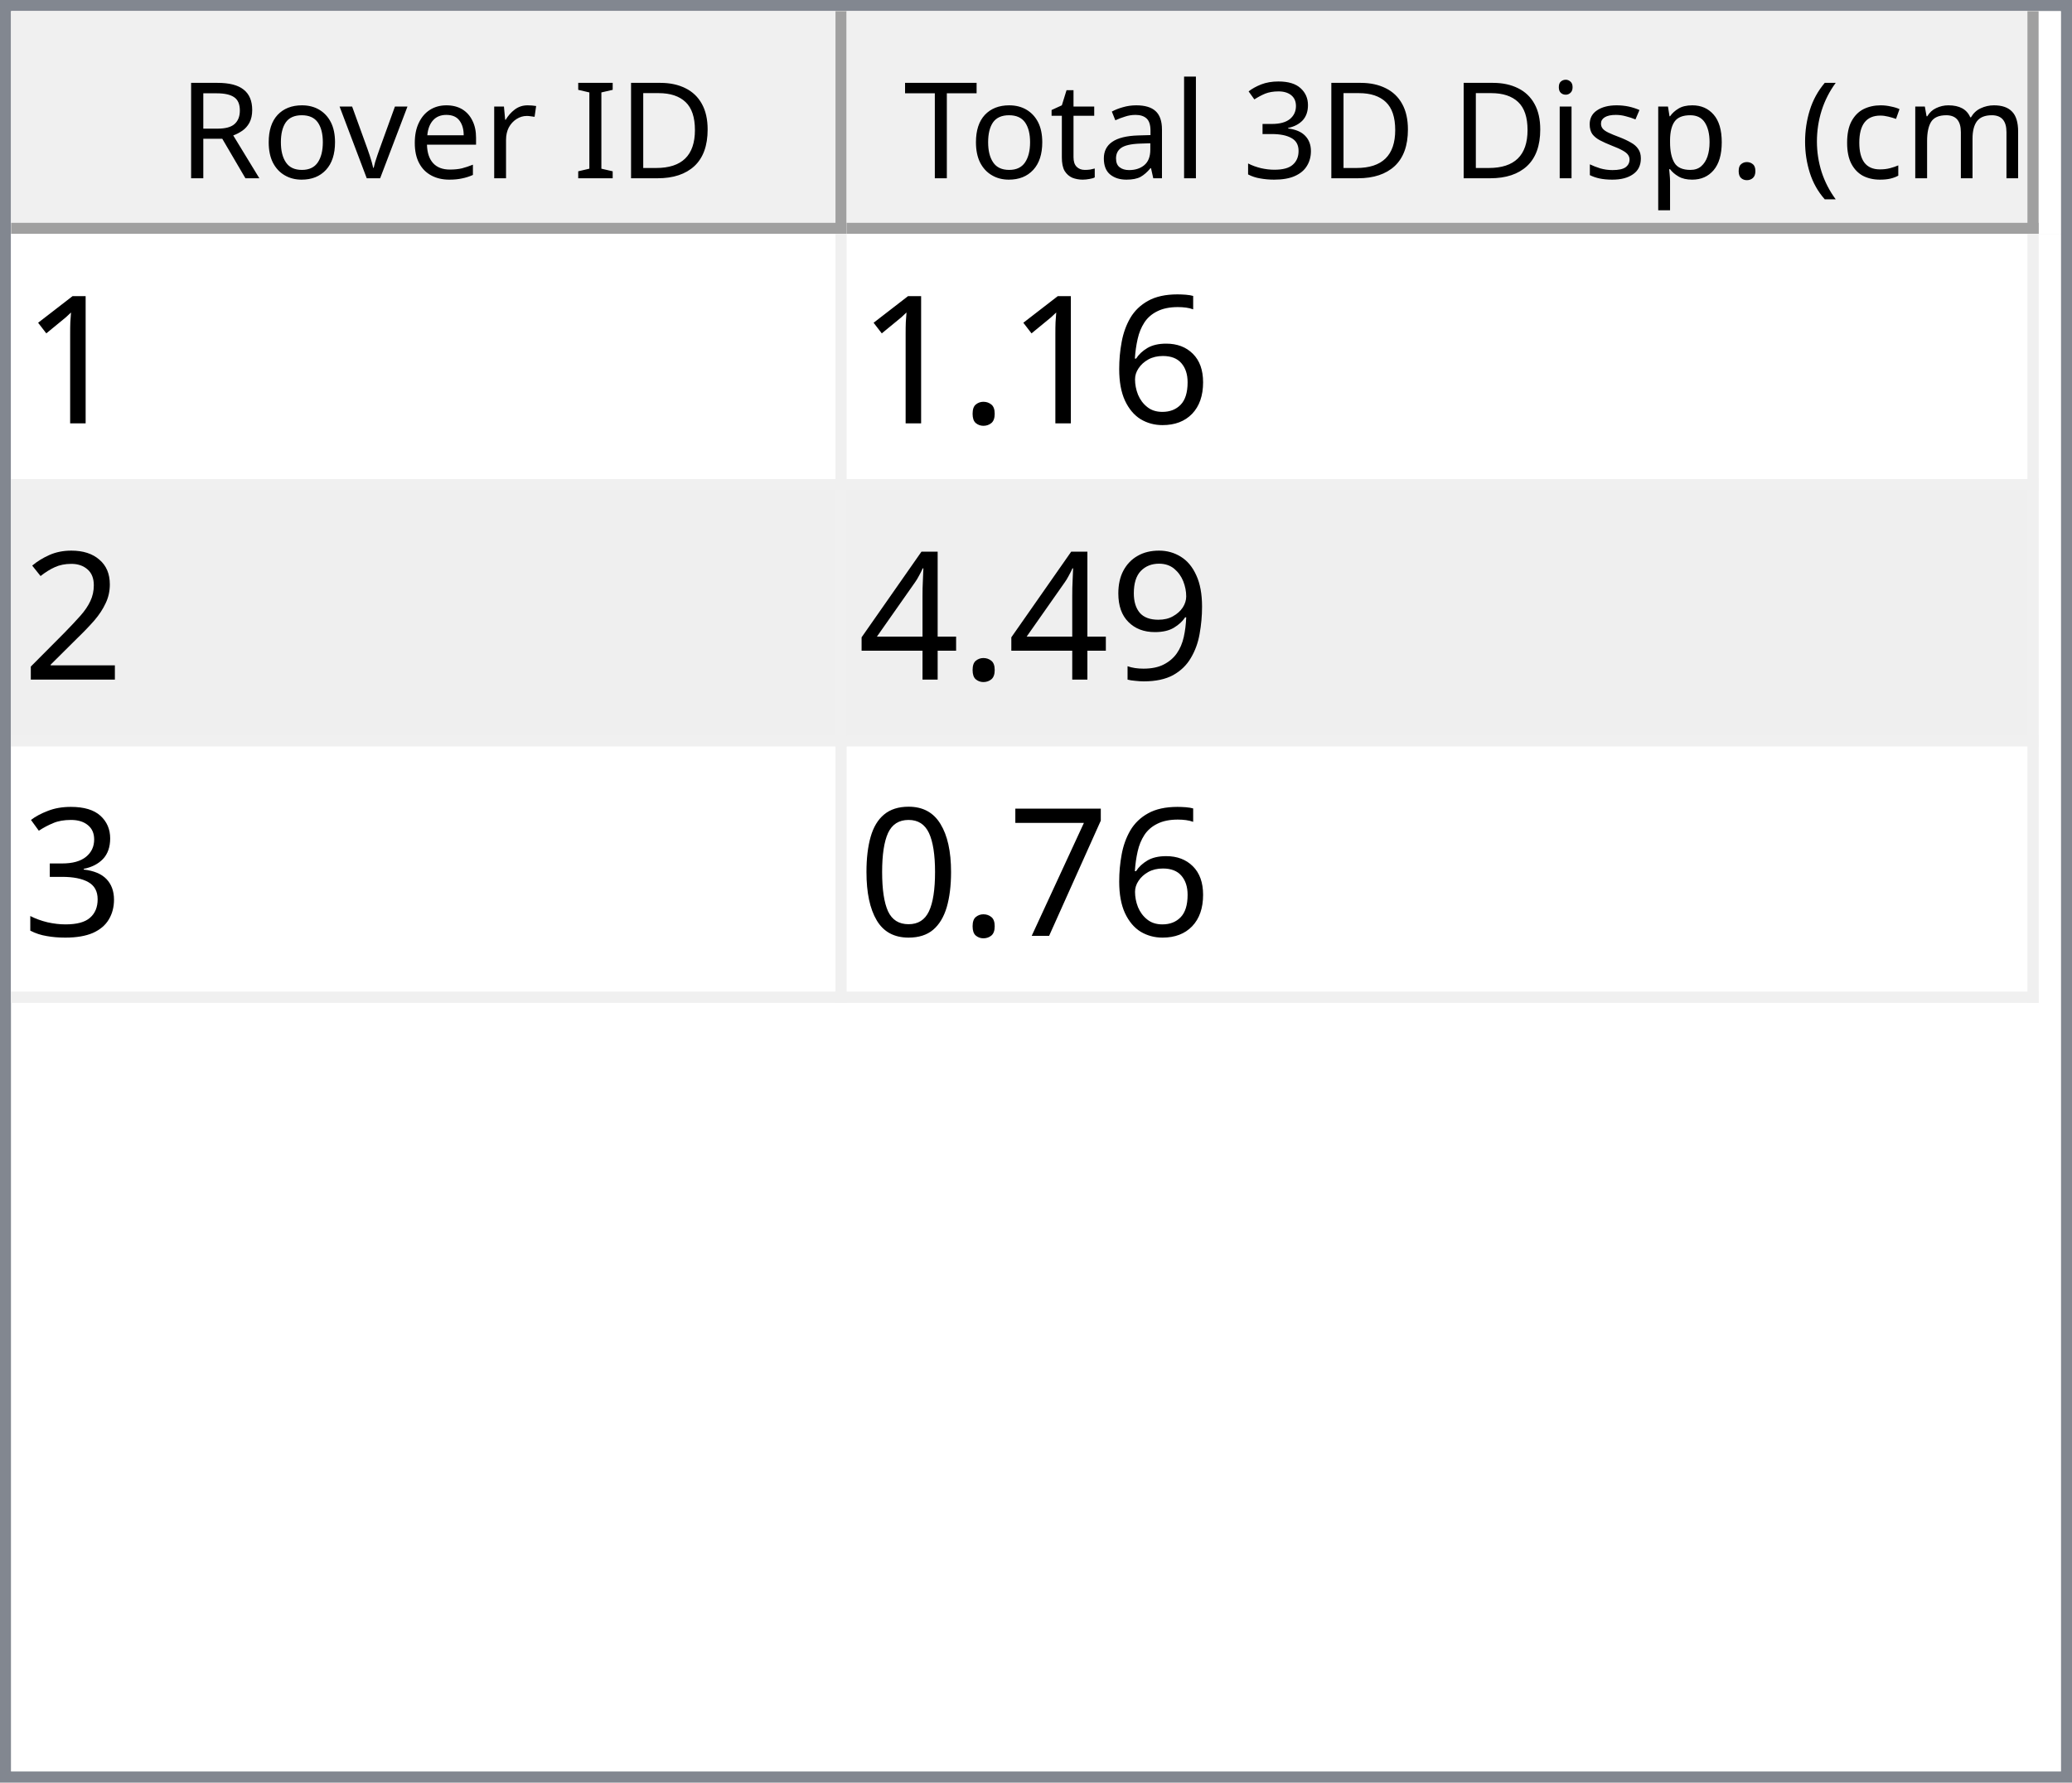
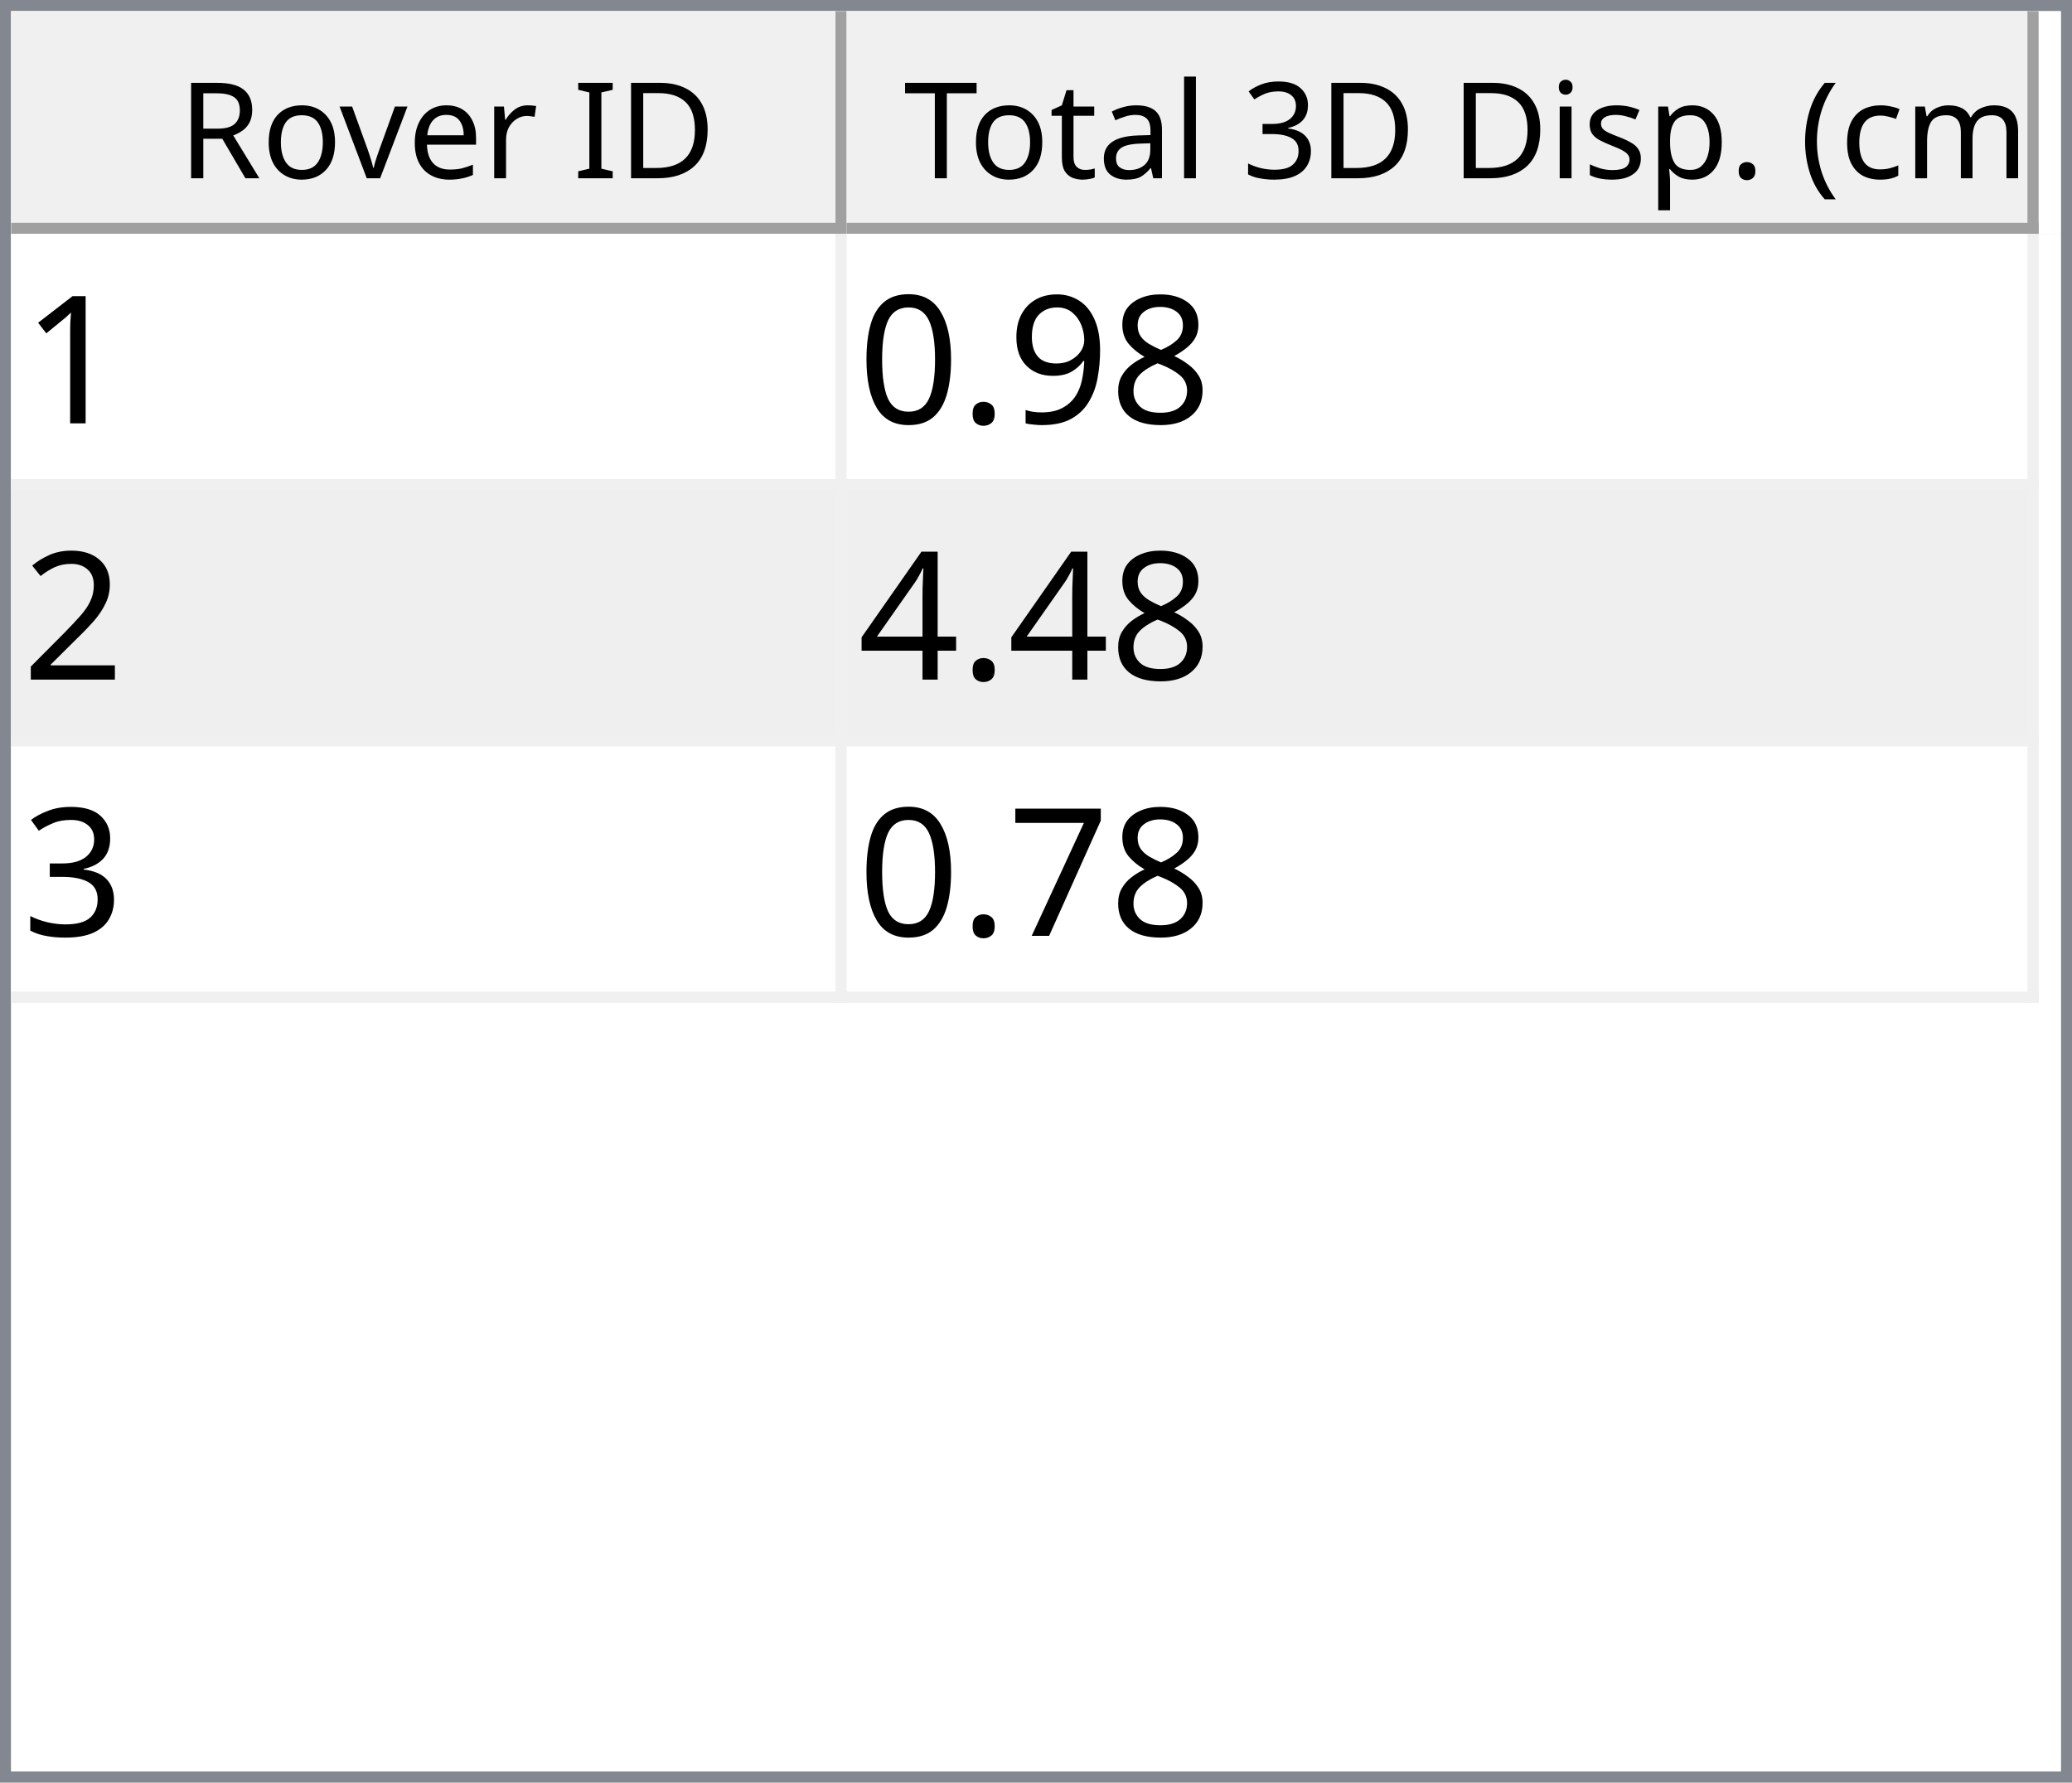
<svg xmlns="http://www.w3.org/2000/svg" style="fill-opacity:1; color-rendering:auto; color-interpolation:auto; text-rendering:auto; stroke:black; stroke-linecap:square; stroke-miterlimit:10; shape-rendering:auto; stroke-opacity:1; fill:black; stroke-dasharray:none; font-weight:normal; stroke-width:1; font-family:'Dialog'; font-style:normal; stroke-linejoin:miter; font-size:12px; stroke-dashoffset:0; image-rendering:auto;" width="186" height="160">
  <defs id="genericDefs" />
  <g>
    <defs id="defs1">
      <clipPath clipPathUnits="userSpaceOnUse" id="clipPath1">
        <path d="M0 0 L186 0 L186 160 L0 160 L0 0 Z" />
      </clipPath>
      <clipPath clipPathUnits="userSpaceOnUse" id="clipPath2">
        <path d="M0 0 L0 160 L186 160 L186 0 Z" />
      </clipPath>
      <clipPath clipPathUnits="userSpaceOnUse" id="clipPath3">
        <path d="M0 0 L0 20 L184 20 L184 0 Z" />
      </clipPath>
      <clipPath clipPathUnits="userSpaceOnUse" id="clipPath4">
        <path d="M0 0 L0 20 L75 20 L75 0 Z" />
      </clipPath>
      <clipPath clipPathUnits="userSpaceOnUse" id="clipPath5">
        <path d="M1 1 L1 19 L74 19 L74 1 Z" />
      </clipPath>
      <clipPath clipPathUnits="userSpaceOnUse" id="clipPath6">
        <path d="M0 0 L0 18 L73 18 L73 0 Z" />
      </clipPath>
      <clipPath clipPathUnits="userSpaceOnUse" id="clipPath7">
        <path d="M-0.5 -0.5 L-0.5 19.5 L74.5 19.5 L74.5 -0.5 Z" />
      </clipPath>
      <clipPath clipPathUnits="userSpaceOnUse" id="clipPath8">
        <path d="M0 0 L0 20 L107 20 L107 0 Z" />
      </clipPath>
      <clipPath clipPathUnits="userSpaceOnUse" id="clipPath9">
        <path d="M1 1 L1 19 L106 19 L106 1 Z" />
      </clipPath>
      <clipPath clipPathUnits="userSpaceOnUse" id="clipPath10">
        <path d="M0 0 L0 18 L105 18 L105 0 Z" />
      </clipPath>
      <clipPath clipPathUnits="userSpaceOnUse" id="clipPath11">
        <path d="M-0.5 -0.5 L-0.5 19.5 L106.5 19.5 L106.5 -0.5 Z" />
      </clipPath>
      <clipPath clipPathUnits="userSpaceOnUse" id="clipPath12">
        <path d="M0 0 L0 138 L184 138 L184 0 Z" />
      </clipPath>
      <clipPath clipPathUnits="userSpaceOnUse" id="clipPath13">
        <path d="M0 0 L0 69 L182 69 L182 0 Z" />
      </clipPath>
      <clipPath clipPathUnits="userSpaceOnUse" id="clipPath14">
        <path d="M-0.5 -0.5 L-0.5 68.5 L181.5 68.5 L181.5 -0.5 Z" />
      </clipPath>
      <clipPath clipPathUnits="userSpaceOnUse" id="clipPath15">
        <path d="M0 0 L0 22 L74 22 L74 0 Z" />
      </clipPath>
      <clipPath clipPathUnits="userSpaceOnUse" id="clipPath16">
        <path d="M0 0 L0 22 L106 22 L106 0 Z" />
      </clipPath>
      <font horiz-adv-x="64.551" id="font1">
        <font-face ascent="107.91" descent="25.098" units-per-em="100" style="font-style:normal; font-family:Segoe UI; font-weight:normal;" />
        <missing-glyph horiz-adv-x="64.551" d="M8.109 0 L8.109 68.266 L56.453 68.266 L56.453 0 L8.109 0 ZM15.328 7.234 L49.219 7.234 L49.219 61.031 L15.328 61.031 L15.328 7.234 Z" />
        <glyph unicode="D" horiz-adv-x="70.117" d="M9.188 0 L9.188 70.016 L28.516 70.016 Q65.531 70.016 65.531 35.891 Q65.531 19.672 55.25 9.836 Q44.969 0 27.734 0 L9.188 0 ZM17.391 62.594 L17.391 7.422 L27.828 7.422 Q41.609 7.422 49.273 14.797 Q56.938 22.172 56.938 35.688 Q56.938 62.594 28.328 62.594 L17.391 62.594 Z" />
        <glyph unicode="I" horiz-adv-x="26.611" d="M17.391 0 L9.188 0 L9.188 70.016 L17.391 70.016 L17.391 0 Z" />
        <glyph unicode=" " horiz-adv-x="27.393" d="" />
        <glyph unicode="r" horiz-adv-x="34.766" d="M34.188 41.891 Q32.078 43.5 28.125 43.5 Q23 43.5 19.555 38.672 Q16.109 33.844 16.109 25.484 L16.109 0 L8.109 0 L8.109 50 L16.109 50 L16.109 39.703 L16.312 39.703 Q18.016 44.969 21.531 47.922 Q25.047 50.875 29.391 50.875 Q32.516 50.875 34.188 50.203 L34.188 41.891 Z" />
        <glyph unicode="e" horiz-adv-x="52.295" d="M48.297 23 L12.984 23 Q13.188 14.656 17.484 10.109 Q21.781 5.562 29.297 5.562 Q37.75 5.562 44.828 11.141 L44.828 3.609 Q38.234 -1.172 27.391 -1.172 Q16.797 -1.172 10.742 5.641 Q4.688 12.453 4.688 24.812 Q4.688 36.469 11.305 43.82 Q17.922 51.172 27.734 51.172 Q37.547 51.172 42.922 44.828 Q48.297 38.484 48.297 27.203 L48.297 23 ZM40.094 29.781 Q40.047 36.719 36.75 40.578 Q33.453 44.438 27.594 44.438 Q21.922 44.438 17.969 40.383 Q14.016 36.328 13.094 29.781 L40.094 29.781 Z" />
        <glyph unicode="v" horiz-adv-x="47.9" d="M47.406 50 L27.484 0 L19.625 0 L0.688 50 L9.469 50 L22.172 13.672 Q23.578 9.672 23.922 6.688 L24.125 6.688 Q24.609 10.453 25.688 13.484 L38.969 50 L47.406 50 Z" />
        <glyph unicode="o" horiz-adv-x="58.594" d="M29 -1.172 Q17.922 -1.172 11.305 5.836 Q4.688 12.844 4.688 24.422 Q4.688 37.016 11.57 44.094 Q18.453 51.172 30.172 51.172 Q41.359 51.172 47.633 44.289 Q53.906 37.406 53.906 25.203 Q53.906 13.234 47.141 6.031 Q40.375 -1.172 29 -1.172 ZM29.594 44.438 Q21.875 44.438 17.383 39.188 Q12.891 33.938 12.891 24.703 Q12.891 15.828 17.43 10.695 Q21.969 5.562 29.594 5.562 Q37.359 5.562 41.531 10.594 Q45.703 15.625 45.703 24.906 Q45.703 34.281 41.531 39.359 Q37.359 44.438 29.594 44.438 Z" />
        <glyph unicode="R" horiz-adv-x="59.814" d="M59.375 0 L49.609 0 L37.891 19.625 Q36.281 22.359 34.766 24.289 Q33.25 26.219 31.664 27.438 Q30.078 28.656 28.25 29.219 Q26.422 29.781 24.125 29.781 L17.391 29.781 L17.391 0 L9.188 0 L9.188 70.016 L30.078 70.016 Q34.672 70.016 38.555 68.867 Q42.438 67.719 45.289 65.375 Q48.141 63.031 49.758 59.547 Q51.375 56.062 51.375 51.375 Q51.375 47.703 50.273 44.656 Q49.172 41.609 47.148 39.211 Q45.125 36.812 42.266 35.133 Q39.406 33.453 35.844 32.516 L35.844 32.328 Q37.594 31.547 38.891 30.547 Q40.188 29.547 41.359 28.18 Q42.531 26.812 43.68 25.078 Q44.828 23.344 46.234 21.047 L59.375 0 ZM17.391 62.594 L17.391 37.203 L28.516 37.203 Q31.594 37.203 34.203 38.133 Q36.812 39.062 38.719 40.797 Q40.625 42.531 41.703 45.047 Q42.781 47.562 42.781 50.688 Q42.781 56.297 39.141 59.445 Q35.5 62.594 28.609 62.594 L17.391 62.594 Z" />
        <glyph unicode=")" horiz-adv-x="30.176" d="M8.297 -15.922 L1.172 -15.922 Q16.406 2.344 16.406 26.812 Q16.406 51.469 1.078 70.016 L8.297 70.016 Q23.531 52.156 23.531 26.703 Q23.531 1.375 8.297 -15.922 Z" />
        <glyph unicode="m" horiz-adv-x="86.133" d="M79.109 0 L71.094 0 L71.094 28.719 Q71.094 37.016 68.531 40.727 Q65.969 44.438 59.906 44.438 Q54.781 44.438 51.195 39.75 Q47.609 35.062 47.609 28.516 L47.609 0 L39.594 0 L39.594 29.688 Q39.594 44.438 28.219 44.438 Q22.953 44.438 19.531 40.016 Q16.109 35.594 16.109 28.516 L16.109 0 L8.109 0 L8.109 50 L16.109 50 L16.109 42.094 L16.312 42.094 Q21.625 51.172 31.844 51.172 Q36.969 51.172 40.773 48.312 Q44.578 45.453 46 40.828 Q51.562 51.172 62.594 51.172 Q79.109 51.172 79.109 30.812 L79.109 0 Z" />
        <glyph unicode="c" horiz-adv-x="46.191" d="M42.188 2.297 Q36.422 -1.172 28.516 -1.172 Q17.828 -1.172 11.258 5.789 Q4.688 12.75 4.688 23.828 Q4.688 36.188 11.766 43.68 Q18.844 51.172 30.672 51.172 Q37.25 51.172 42.281 48.734 L42.281 40.531 Q36.719 44.438 30.375 44.438 Q22.703 44.438 17.797 38.945 Q12.891 33.453 12.891 24.516 Q12.891 15.719 17.508 10.641 Q22.125 5.562 29.891 5.562 Q36.422 5.562 42.188 9.906 L42.188 2.297 Z" />
        <glyph unicode="(" horiz-adv-x="30.176" d="M29.109 -15.922 L21.969 -15.922 Q6.844 1.375 6.844 26.703 Q6.844 52.156 21.969 70.016 L29.203 70.016 Q13.875 51.469 13.875 26.812 Q13.875 2.344 29.109 -15.922 Z" />
        <glyph unicode="." horiz-adv-x="21.68" d="M10.891 -1.078 Q8.641 -1.078 7.055 0.539 Q5.469 2.156 5.469 4.391 Q5.469 6.641 7.055 8.273 Q8.641 9.906 10.891 9.906 Q13.188 9.906 14.797 8.273 Q16.406 6.641 16.406 4.391 Q16.406 2.156 14.797 0.539 Q13.188 -1.078 10.891 -1.078 Z" />
        <glyph unicode="p" horiz-adv-x="58.789" d="M16.312 7.234 L16.109 7.234 L16.109 -23 L8.109 -23 L8.109 50 L16.109 50 L16.109 41.219 L16.312 41.219 Q22.219 51.172 33.594 51.172 Q43.266 51.172 48.688 44.461 Q54.109 37.75 54.109 26.469 Q54.109 13.922 48 6.375 Q41.891 -1.172 31.297 -1.172 Q21.578 -1.172 16.312 7.234 ZM16.109 27.391 L16.109 20.406 Q16.109 14.203 20.141 9.883 Q24.172 5.562 30.375 5.562 Q37.641 5.562 41.773 11.133 Q45.906 16.703 45.906 26.609 Q45.906 34.969 42.047 39.703 Q38.188 44.438 31.594 44.438 Q24.609 44.438 20.359 39.578 Q16.109 34.719 16.109 27.391 Z" />
        <glyph unicode="s" horiz-adv-x="42.432" d="M5.078 1.812 L5.078 10.406 Q11.625 5.562 19.484 5.562 Q30.031 5.562 30.031 12.594 Q30.031 14.594 29.125 15.992 Q28.219 17.391 26.68 18.461 Q25.141 19.531 23.07 20.383 Q21 21.234 18.609 22.172 Q15.281 23.484 12.766 24.828 Q10.25 26.172 8.57 27.859 Q6.891 29.547 6.031 31.695 Q5.172 33.844 5.172 36.719 Q5.172 40.234 6.789 42.945 Q8.406 45.656 11.086 47.484 Q13.766 49.312 17.211 50.242 Q20.656 51.172 24.312 51.172 Q30.812 51.172 35.938 48.922 L35.938 40.828 Q30.422 44.438 23.25 44.438 Q21 44.438 19.195 43.922 Q17.391 43.406 16.094 42.477 Q14.797 41.547 14.086 40.258 Q13.375 38.969 13.375 37.406 Q13.375 35.453 14.086 34.133 Q14.797 32.812 16.164 31.789 Q17.531 30.766 19.484 29.938 Q21.438 29.109 23.922 28.125 Q27.25 26.859 29.883 25.516 Q32.516 24.172 34.375 22.484 Q36.234 20.797 37.234 18.602 Q38.234 16.406 38.234 13.375 Q38.234 9.672 36.602 6.938 Q34.969 4.203 32.234 2.398 Q29.5 0.594 25.93 -0.289 Q22.359 -1.172 18.453 -1.172 Q10.75 -1.172 5.078 1.812 Z" />
        <glyph unicode="i" horiz-adv-x="24.219" d="M12.203 62.703 Q10.062 62.703 8.547 64.164 Q7.031 65.625 7.031 67.875 Q7.031 70.125 8.547 71.609 Q10.062 73.094 12.203 73.094 Q14.406 73.094 15.945 71.609 Q17.484 70.125 17.484 67.875 Q17.484 65.719 15.945 64.211 Q14.406 62.703 12.203 62.703 ZM16.109 0 L8.109 0 L8.109 50 L16.109 50 L16.109 0 Z" />
        <glyph unicode="3" horiz-adv-x="53.906" d="M46.531 19.828 Q46.531 15.094 44.75 11.211 Q42.969 7.328 39.719 4.57 Q36.469 1.812 31.93 0.297 Q27.391 -1.219 21.922 -1.219 Q11.922 -1.219 6 2.594 L6 11.188 Q13.094 5.609 22.219 5.609 Q25.875 5.609 28.828 6.539 Q31.781 7.469 33.906 9.227 Q36.031 10.984 37.18 13.477 Q38.328 15.969 38.328 19.094 Q38.328 32.812 18.797 32.812 L12.984 32.812 L12.984 39.594 L18.5 39.594 Q35.797 39.594 35.797 52.484 Q35.797 64.406 22.609 64.406 Q15.188 64.406 8.688 59.422 L8.688 67.188 Q15.375 71.188 24.609 71.188 Q29 71.188 32.57 69.969 Q36.141 68.75 38.68 66.555 Q41.219 64.359 42.609 61.281 Q44 58.203 44 54.5 Q44 40.672 30.031 36.719 L30.031 36.531 Q33.594 36.141 36.625 34.797 Q39.656 33.453 41.852 31.305 Q44.047 29.156 45.289 26.25 Q46.531 23.344 46.531 19.828 Z" />
        <glyph unicode="l" horiz-adv-x="24.219" d="M16.109 0 L8.109 0 L8.109 74.031 L16.109 74.031 L16.109 0 Z" />
        <glyph unicode="a" horiz-adv-x="50.879" d="M43.891 0 L35.891 0 L35.891 7.812 L35.688 7.812 Q30.469 -1.172 20.312 -1.172 Q12.844 -1.172 8.617 2.781 Q4.391 6.734 4.391 13.281 Q4.391 27.297 20.906 29.594 L35.891 31.688 Q35.891 44.438 25.594 44.438 Q16.547 44.438 9.281 38.281 L9.281 46.484 Q16.656 51.172 26.266 51.172 Q43.891 51.172 43.891 32.516 L43.891 0 ZM35.891 25.297 L23.828 23.641 Q18.266 22.859 15.43 20.875 Q12.594 18.891 12.594 13.875 Q12.594 10.203 15.211 7.883 Q17.828 5.562 22.172 5.562 Q28.125 5.562 32.008 9.742 Q35.891 13.922 35.891 20.312 L35.891 25.297 Z" />
        <glyph unicode="t" horiz-adv-x="33.887" d="M31.297 0.484 Q28.469 -1.078 23.828 -1.078 Q10.688 -1.078 10.688 13.578 L10.688 43.172 L2.094 43.172 L2.094 50 L10.688 50 L10.688 62.203 L18.703 64.797 L18.703 50 L31.297 50 L31.297 43.172 L18.703 43.172 L18.703 14.984 Q18.703 9.969 20.414 7.82 Q22.125 5.672 26.078 5.672 Q29.109 5.672 31.297 7.328 L31.297 0.484 Z" />
        <glyph unicode="T" horiz-adv-x="52.393" d="M50.594 62.594 L30.375 62.594 L30.375 0 L22.172 0 L22.172 62.594 L2 62.594 L2 70.016 L50.594 70.016 L50.594 62.594 Z" />
      </font>
      <font horiz-adv-x="75.0" id="font2">
        <font-face ascent="100.537" descent="21.973" units-per-em="100" style="font-style:normal; font-family:sans-serif; font-weight:normal;" />
        <missing-glyph horiz-adv-x="75.0" d="M12.5 0 L12.5 62.5 L62.5 62.5 L62.5 0 L12.5 0 ZM14.062 1.562 L60.938 1.562 L60.938 60.938 L14.062 60.938 L14.062 1.562 Z" />
        <glyph unicode="1" horiz-adv-x="55.615" d="M37.25 0 L28.469 0 L28.469 56 Q25.297 52.984 20.141 49.953 Q14.984 46.922 10.891 45.406 L10.891 53.906 Q18.266 57.375 23.781 62.305 Q29.297 67.234 31.594 71.875 L37.25 71.875 L37.25 0 Z" />
-         <glyph unicode="6" horiz-adv-x="55.615" d="M49.75 54.047 L41.016 53.375 Q39.844 58.547 37.703 60.891 Q34.125 64.656 28.906 64.656 Q24.703 64.656 21.531 62.312 Q17.391 59.281 14.992 53.469 Q12.594 47.656 12.5 36.922 Q15.672 41.75 20.266 44.094 Q24.859 46.438 29.891 46.438 Q38.672 46.438 44.852 39.969 Q51.031 33.5 51.031 23.25 Q51.031 16.5 48.125 10.719 Q45.219 4.938 40.141 1.859 Q35.062 -1.219 28.609 -1.219 Q17.625 -1.219 10.695 6.859 Q3.766 14.938 3.766 33.5 Q3.766 54.25 11.422 63.672 Q18.109 71.875 29.438 71.875 Q37.891 71.875 43.289 67.141 Q48.688 62.406 49.75 54.047 ZM13.875 23.188 Q13.875 18.656 15.797 14.508 Q17.719 10.359 21.188 8.18 Q24.656 6 28.469 6 Q34.031 6 38.039 10.492 Q42.047 14.984 42.047 22.703 Q42.047 30.125 38.086 34.398 Q34.125 38.672 28.125 38.672 Q22.172 38.672 18.023 34.398 Q13.875 30.125 13.875 23.188 Z" />
+         <glyph unicode="8" horiz-adv-x="55.615" d="M17.672 38.812 Q12.203 40.828 9.57 44.539 Q6.938 48.25 6.938 53.422 Q6.938 61.234 12.555 66.555 Q18.172 71.875 27.484 71.875 Q36.859 71.875 42.578 66.43 Q48.297 60.984 48.297 53.172 Q48.297 48.188 45.68 44.508 Q43.062 40.828 37.75 38.812 Q44.344 36.672 47.781 31.883 Q51.219 27.094 51.219 20.453 Q51.219 11.281 44.727 5.031 Q38.234 -1.219 27.641 -1.219 Q17.047 -1.219 10.547 5.055 Q4.047 11.328 4.047 20.703 Q4.047 27.688 7.594 32.398 Q11.141 37.109 17.672 38.812 ZM15.922 53.719 Q15.922 48.641 19.195 45.414 Q22.469 42.188 27.688 42.188 Q32.766 42.188 36.016 45.383 Q39.266 48.578 39.266 53.219 Q39.266 58.062 35.914 61.359 Q32.562 64.656 27.594 64.656 Q22.562 64.656 19.242 61.43 Q15.922 58.203 15.922 53.719 ZM13.094 20.656 Q13.094 16.891 14.875 13.375 Q16.656 9.859 20.172 7.93 Q23.688 6 27.734 6 Q34.031 6 38.133 10.055 Q42.234 14.109 42.234 20.359 Q42.234 26.703 38.016 30.859 Q33.797 35.016 27.438 35.016 Q21.234 35.016 17.164 30.914 Q13.094 26.812 13.094 20.656 Z" />
+         <glyph unicode="9" horiz-adv-x="55.615" d="M5.469 16.547 L13.922 17.328 Q14.984 11.375 18.016 8.688 Q21.047 6 25.781 6 Q29.828 6 32.883 7.859 Q35.938 9.719 37.891 12.82 Q39.844 15.922 41.164 21.195 Q42.484 26.469 42.484 31.938 Q42.484 32.516 42.438 33.688 Q39.797 29.5 35.234 26.883 Q30.672 24.266 25.344 24.266 Q16.453 24.266 10.305 30.711 Q4.156 37.156 4.156 47.703 Q4.156 58.594 10.578 65.234 Q17 71.875 26.656 71.875 Q33.641 71.875 39.43 68.117 Q45.219 64.359 48.219 57.398 Q51.219 50.438 51.219 37.25 Q51.219 23.531 48.242 15.406 Q45.266 7.281 39.383 3.031 Q33.5 -1.219 25.594 -1.219 Q17.188 -1.219 11.867 3.445 Q6.547 8.109 5.469 16.547 ZM41.453 48.141 Q41.453 55.719 37.43 60.156 Q33.406 64.594 27.734 64.594 Q21.875 64.594 17.531 59.812 Q13.188 55.031 13.188 47.406 Q13.188 40.578 17.312 36.305 Q21.438 32.031 27.484 32.031 Q33.594 32.031 37.523 36.305 Q41.453 40.578 41.453 48.141 Z" />
        <glyph unicode="." horiz-adv-x="27.783" d="M9.078 0 L9.078 10.016 L19.094 10.016 L19.094 0 L9.078 0 Z" />
+         <glyph unicode="0" horiz-adv-x="55.615" d="M4.156 35.297 Q4.156 48 6.766 55.742 Q9.375 63.484 14.523 67.68 Q19.672 71.875 27.484 71.875 Q33.25 71.875 37.594 69.555 Q41.938 67.234 44.773 62.867 Q47.609 58.5 49.219 52.227 Q50.828 45.953 50.828 35.297 Q50.828 22.703 48.242 14.969 Q45.656 7.234 40.508 3.008 Q35.359 -1.219 27.484 -1.219 Q17.141 -1.219 11.234 6.203 Q4.156 15.141 4.156 35.297 ZM13.188 35.297 Q13.188 17.672 17.312 11.836 Q21.438 6 27.484 6 Q33.547 6 37.672 11.859 Q41.797 17.719 41.797 35.297 Q41.797 52.984 37.672 58.789 Q33.547 64.594 27.391 64.594 Q21.344 64.594 17.719 59.469 Q13.188 52.938 13.188 35.297 Z" />
        <glyph unicode="2" horiz-adv-x="55.615" d="M50.344 8.453 L50.344 0 L3.031 0 Q2.938 3.172 4.047 6.109 Q5.859 10.938 9.836 15.625 Q13.812 20.312 21.344 26.469 Q33.016 36.031 37.117 41.625 Q41.219 47.219 41.219 52.203 Q41.219 57.422 37.477 61.008 Q33.734 64.594 27.734 64.594 Q21.391 64.594 17.578 60.789 Q13.766 56.984 13.719 50.25 L4.688 51.172 Q5.609 61.281 11.664 66.578 Q17.719 71.875 27.938 71.875 Q38.234 71.875 44.242 66.164 Q50.25 60.453 50.25 52 Q50.25 47.703 48.492 43.555 Q46.734 39.406 42.656 34.812 Q38.578 30.219 29.109 22.219 Q21.188 15.578 18.945 13.211 Q16.703 10.844 15.234 8.453 L50.344 8.453 Z" />
-         <glyph unicode="9" horiz-adv-x="55.615" d="M5.469 16.547 L13.922 17.328 Q14.984 11.375 18.016 8.688 Q21.047 6 25.781 6 Q29.828 6 32.883 7.859 Q35.938 9.719 37.891 12.82 Q39.844 15.922 41.164 21.195 Q42.484 26.469 42.484 31.938 Q42.484 32.516 42.438 33.688 Q39.797 29.5 35.234 26.883 Q30.672 24.266 25.344 24.266 Q16.453 24.266 10.305 30.711 Q4.156 37.156 4.156 47.703 Q4.156 58.594 10.578 65.234 Q17 71.875 26.656 71.875 Q33.641 71.875 39.43 68.117 Q45.219 64.359 48.219 57.398 Q51.219 50.438 51.219 37.25 Q51.219 23.531 48.242 15.406 Q45.266 7.281 39.383 3.031 Q33.5 -1.219 25.594 -1.219 Q17.188 -1.219 11.867 3.445 Q6.547 8.109 5.469 16.547 ZM41.453 48.141 Q41.453 55.719 37.43 60.156 Q33.406 64.594 27.734 64.594 Q21.875 64.594 17.531 59.812 Q13.188 55.031 13.188 47.406 Q13.188 40.578 17.312 36.305 Q21.438 32.031 27.484 32.031 Q33.594 32.031 37.523 36.305 Q41.453 40.578 41.453 48.141 Z" />
        <glyph unicode="4" horiz-adv-x="55.615" d="M32.328 0 L32.328 17.141 L1.266 17.141 L1.266 25.203 L33.938 71.578 L41.109 71.578 L41.109 25.203 L50.781 25.203 L50.781 17.141 L41.109 17.141 L41.109 0 L32.328 0 ZM32.328 25.203 L32.328 57.469 L9.906 25.203 L32.328 25.203 Z" />
        <glyph unicode="3" horiz-adv-x="55.615" d="M4.203 18.891 L12.984 20.062 Q14.5 12.594 18.141 9.297 Q21.781 6 27 6 Q33.203 6 37.477 10.297 Q41.75 14.594 41.75 20.953 Q41.75 27 37.797 30.93 Q33.844 34.859 27.734 34.859 Q25.25 34.859 21.531 33.891 L22.516 41.609 Q23.391 41.5 23.922 41.5 Q29.547 41.5 34.039 44.43 Q38.531 47.359 38.531 53.469 Q38.531 58.297 35.258 61.477 Q31.984 64.656 26.812 64.656 Q21.688 64.656 18.266 61.43 Q14.844 58.203 13.875 51.766 L5.078 53.328 Q6.688 62.156 12.398 67.016 Q18.109 71.875 26.609 71.875 Q32.469 71.875 37.398 69.359 Q42.328 66.844 44.945 62.5 Q47.562 58.156 47.562 53.266 Q47.562 48.641 45.07 44.828 Q42.578 41.016 37.703 38.766 Q44.047 37.312 47.562 32.695 Q51.078 28.078 51.078 21.141 Q51.078 11.766 44.242 5.25 Q37.406 -1.266 26.953 -1.266 Q17.531 -1.266 11.305 4.352 Q5.078 9.969 4.203 18.891 Z" />
        <glyph unicode="7" horiz-adv-x="55.615" d="M4.734 62.203 L4.734 70.656 L51.078 70.656 L51.078 63.812 Q44.234 56.547 37.523 44.484 Q30.812 32.422 27.156 19.672 Q24.516 10.688 23.781 0 L14.75 0 Q14.891 8.453 18.062 20.414 Q21.234 32.375 27.172 43.484 Q33.109 54.594 39.797 62.203 L4.734 62.203 Z" />
-         <glyph unicode="0" horiz-adv-x="55.615" d="M4.156 35.297 Q4.156 48 6.766 55.742 Q9.375 63.484 14.523 67.68 Q19.672 71.875 27.484 71.875 Q33.25 71.875 37.594 69.555 Q41.938 67.234 44.773 62.867 Q47.609 58.5 49.219 52.227 Q50.828 45.953 50.828 35.297 Q50.828 22.703 48.242 14.969 Q45.656 7.234 40.508 3.008 Q35.359 -1.219 27.484 -1.219 Q17.141 -1.219 11.234 6.203 Q4.156 15.141 4.156 35.297 ZM13.188 35.297 Q13.188 17.672 17.312 11.836 Q21.438 6 27.484 6 Q33.547 6 37.672 11.859 Q41.797 17.719 41.797 35.297 Q41.797 52.984 37.672 58.789 Q33.547 64.594 27.391 64.594 Q21.344 64.594 17.719 59.469 Q13.188 52.938 13.188 35.297 Z" />
      </font>
    </defs>
    <g style="fill:white; stroke:white;">
      <rect x="0" y="0" width="186" style="clip-path:url(#clipPath1); stroke:none;" height="160" />
    </g>
    <g style="fill:white; text-rendering:optimizeSpeed; color-rendering:optimizeSpeed; image-rendering:optimizeSpeed; shape-rendering:crispEdges; stroke:white; color-interpolation:sRGB;">
      <rect x="0" width="186" height="160" y="0" style="stroke:none;" />
      <path style="stroke:none;" d="M0 160 L186 160 L186 0 L0 0 Z" />
    </g>
    <g style="fill:rgb(240,240,240); font-family:'Segoe UI'; stroke:rgb(240,240,240);">
      <rect x="0" y="0" width="186" style="clip-path:url(#clipPath2); stroke:none;" height="160" />
    </g>
    <g style="fill:rgb(130,135,144); font-family:'Segoe UI'; stroke:rgb(130,135,144);">
      <path d="M0 0 L186 0 L186 160 L0 160 L0 0 ZM1 1 L185 1 L185 159 L1 159 L1 1 Z" style="fill-rule:evenodd; clip-path:url(#clipPath2); stroke:none;" />
    </g>
    <g style="fill:white; font-family:'Segoe UI'; stroke:white;" transform="translate(1,1)">
      <rect x="0" y="0" width="184" style="clip-path:url(#clipPath3); stroke:none;" height="20" />
    </g>
    <g style="fill:rgb(240,240,240); font-family:'Segoe UI'; stroke:rgb(240,240,240);" transform="translate(1,1)">
      <rect x="0" y="0" width="75" style="clip-path:url(#clipPath4); stroke:none;" height="20" />
    </g>
    <g style="font-family:'Segoe UI';" transform="translate(2,2)">
      <text x="14" xml:space="preserve" y="14" style="clip-path:url(#clipPath6); stroke:none;">Rover ID</text>
    </g>
    <g style="fill:rgb(160,160,160); font-family:'Segoe UI'; stroke:rgb(160,160,160); stroke-linejoin:bevel;" transform="translate(1.5,1.5)">
      <line x1="74" x2="74" y1="0" style="fill:none; clip-path:url(#clipPath7);" y2="19" />
    </g>
    <g style="fill:rgb(160,160,160); font-family:'Segoe UI'; stroke:rgb(160,160,160); stroke-linejoin:bevel;" transform="matrix(1,0,0,1,1,1) translate(0.5,0.5)">
      <line x1="0" x2="74" y1="19" style="fill:none; clip-path:url(#clipPath7);" y2="19" />
    </g>
    <g style="fill:rgb(240,240,240); font-family:'Segoe UI'; stroke:rgb(240,240,240);" transform="translate(76,1)">
      <rect x="0" y="0" width="107" style="clip-path:url(#clipPath8); stroke:none;" height="20" />
    </g>
    <g style="font-family:'Segoe UI';" transform="translate(77,2)">
      <text x="1" xml:space="preserve" y="14" style="clip-path:url(#clipPath10); stroke:none;"> Total 3D Disp. (cm)</text>
    </g>
    <g style="fill:rgb(160,160,160); font-family:'Segoe UI'; stroke:rgb(160,160,160); stroke-linejoin:bevel;" transform="translate(76.5,1.5)">
      <line x1="106" x2="106" y1="0" style="fill:none; clip-path:url(#clipPath11);" y2="19" />
    </g>
    <g style="fill:rgb(160,160,160); font-family:'Segoe UI'; stroke:rgb(160,160,160); stroke-linejoin:bevel;" transform="matrix(1,0,0,1,76,1) translate(0.5,0.5)">
      <line x1="0" x2="106" y1="19" style="fill:none; clip-path:url(#clipPath11);" y2="19" />
    </g>
    <g style="fill:white; font-family:'Segoe UI'; stroke:white;" transform="translate(1,21)">
      <rect x="0" y="0" width="184" style="clip-path:url(#clipPath12); stroke:none;" height="138" />
    </g>
    <g style="fill:rgb(240,240,240); font-size:16px; font-family:sans-serif; stroke:rgb(240,240,240);" transform="translate(1,21)">
      <rect x="0" y="0" width="182" style="clip-path:url(#clipPath13); stroke:none;" height="69" />
      <line transform="translate(0.5,0.5)" x1="0" x2="181" y1="22" style="clip-path:url(#clipPath14); fill:none; stroke-linejoin:bevel;" y2="22" />
    </g>
    <g transform="matrix(1,0,0,1,1,21) translate(0.5,0.5)" style="fill:rgb(240,240,240); font-size:16px; font-family:sans-serif; stroke:rgb(240,240,240); stroke-linejoin:bevel;">
      <line x1="0" x2="181" y1="45" style="fill:none; clip-path:url(#clipPath14);" y2="45" />
    </g>
    <g transform="matrix(1,0,0,1,1,21) translate(0.5,0.5)" style="fill:rgb(240,240,240); font-size:16px; font-family:sans-serif; stroke:rgb(240,240,240); stroke-linejoin:bevel;">
      <line x1="0" x2="181" y1="68" style="fill:none; clip-path:url(#clipPath14);" y2="68" />
    </g>
    <g transform="matrix(1,0,0,1,1,21) translate(0.5,0.5)" style="fill:rgb(240,240,240); font-size:16px; font-family:sans-serif; stroke:rgb(240,240,240); stroke-linejoin:bevel;">
      <line x1="74" x2="74" y1="0" style="fill:none; clip-path:url(#clipPath14);" y2="68" />
    </g>
    <g transform="matrix(1,0,0,1,1,21) translate(0.5,0.5)" style="fill:rgb(240,240,240); font-size:16px; font-family:sans-serif; stroke:rgb(240,240,240); stroke-linejoin:bevel;">
      <line x1="181" x2="181" y1="0" style="fill:none; clip-path:url(#clipPath14);" y2="68" />
    </g>
    <g style="fill:white; font-size:16px; font-family:sans-serif; stroke:white;" transform="matrix(1,0,0,1,1,21)">
      <rect x="0" y="0" width="74" style="clip-path:url(#clipPath15); stroke:none;" height="22" />
      <text x="1" y="17" style="fill:black; clip-path:url(#clipPath15); stroke:none;" xml:space="preserve">1</text>
    </g>
    <g style="fill:white; font-size:16px; font-family:sans-serif; stroke:white;" transform="matrix(1,0,0,1,1,21) translate(75,0)">
      <rect x="0" y="0" width="106" style="clip-path:url(#clipPath16); stroke:none;" height="22" />
-       <text x="1" y="17" style="fill:black; clip-path:url(#clipPath16); stroke:none;" xml:space="preserve">1.16</text>
+       <text x="1" y="17" style="fill:black; clip-path:url(#clipPath16); stroke:none;" xml:space="preserve">0.98</text>
    </g>
    <g style="fill:rgb(239,239,239); font-size:16px; font-family:sans-serif; stroke:rgb(239,239,239);" transform="matrix(1,0,0,1,1,21) translate(0,23)">
      <rect x="0" y="0" width="74" style="clip-path:url(#clipPath15); stroke:none;" height="22" />
      <text x="1" y="17" style="fill:black; clip-path:url(#clipPath15); stroke:none;" xml:space="preserve">2</text>
    </g>
    <g style="fill:rgb(239,239,239); font-size:16px; font-family:sans-serif; stroke:rgb(239,239,239);" transform="matrix(1,0,0,1,1,21) translate(75,23)">
      <rect x="0" y="0" width="106" style="clip-path:url(#clipPath16); stroke:none;" height="22" />
-       <text x="1" y="17" style="fill:black; clip-path:url(#clipPath16); stroke:none;" xml:space="preserve">4.49</text>
+       <text x="1" y="17" style="fill:black; clip-path:url(#clipPath16); stroke:none;" xml:space="preserve">4.48</text>
    </g>
    <g style="fill:white; font-size:16px; font-family:sans-serif; stroke:white;" transform="matrix(1,0,0,1,1,21) translate(0,46)">
      <rect x="0" y="0" width="74" style="clip-path:url(#clipPath15); stroke:none;" height="22" />
      <text x="1" y="17" style="fill:black; clip-path:url(#clipPath15); stroke:none;" xml:space="preserve">3</text>
    </g>
    <g style="fill:white; font-size:16px; font-family:sans-serif; stroke:white;" transform="matrix(1,0,0,1,1,21) translate(75,46)">
      <rect x="0" y="0" width="106" style="clip-path:url(#clipPath16); stroke:none;" height="22" />
-       <text x="1" y="17" style="fill:black; clip-path:url(#clipPath16); stroke:none;" xml:space="preserve">0.76</text>
+       <text x="1" y="17" style="fill:black; clip-path:url(#clipPath16); stroke:none;" xml:space="preserve">0.78</text>
    </g>
  </g>
</svg>
